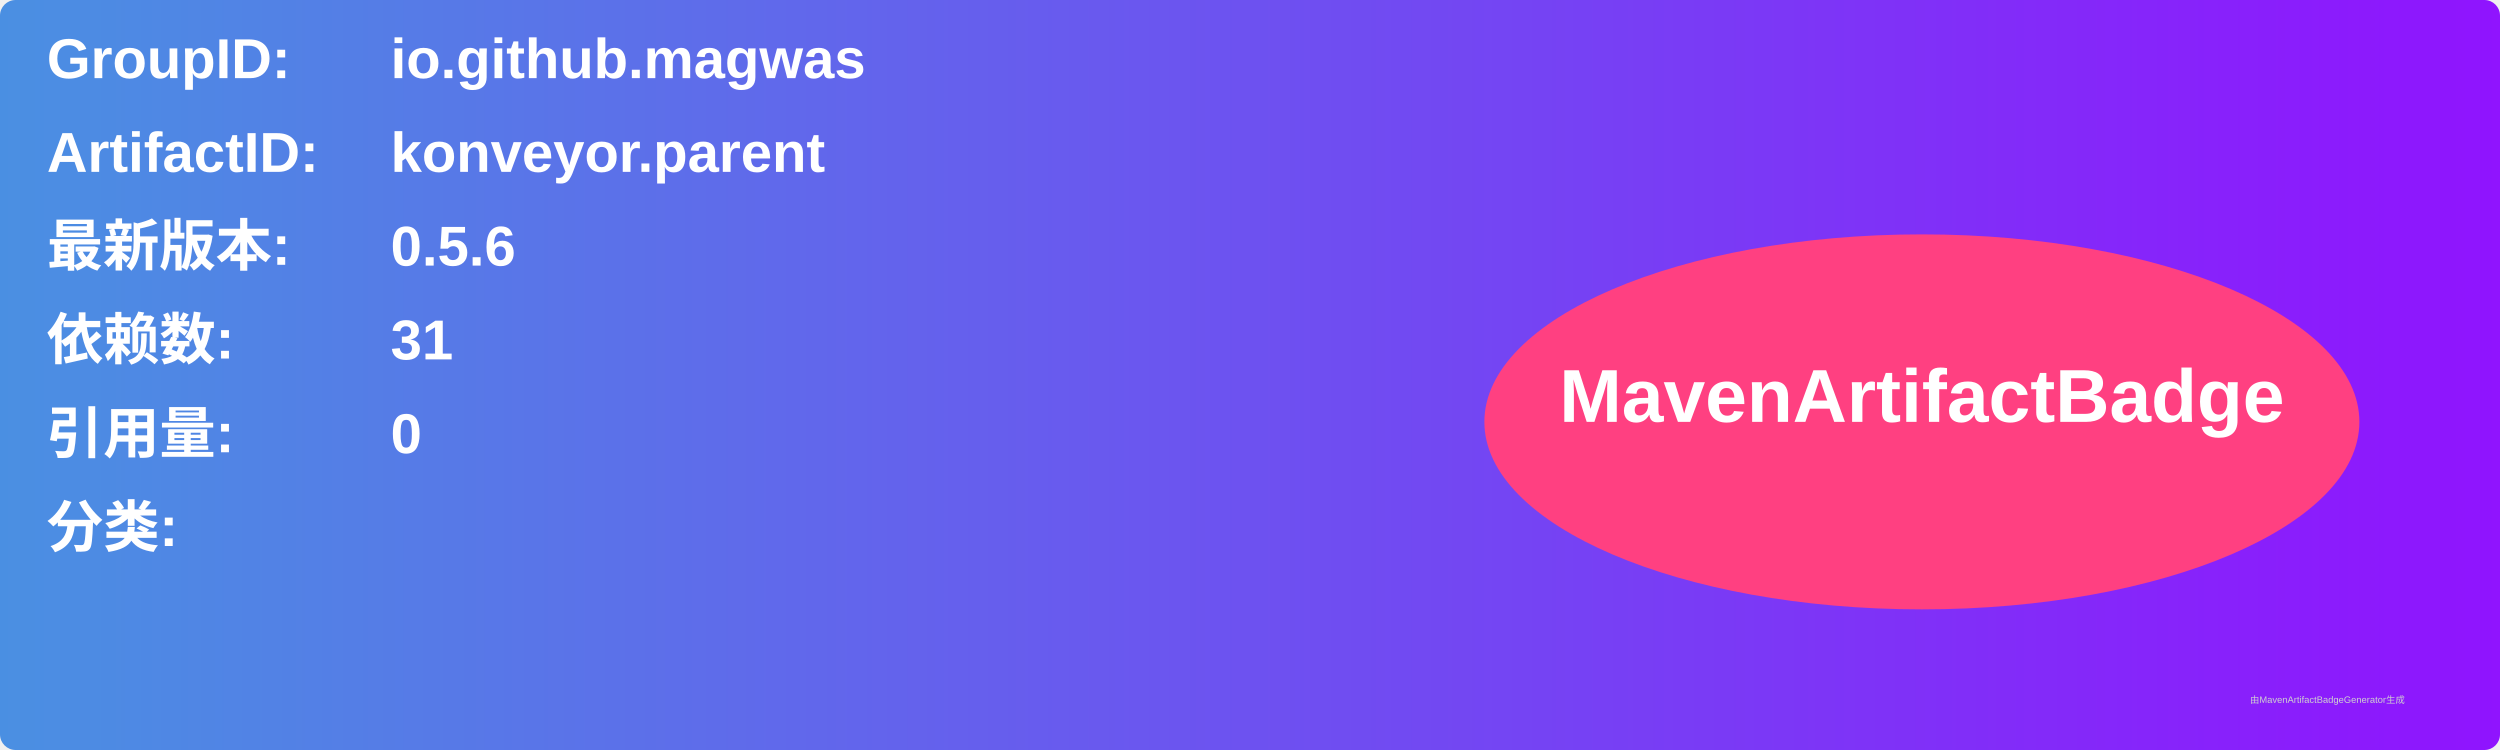
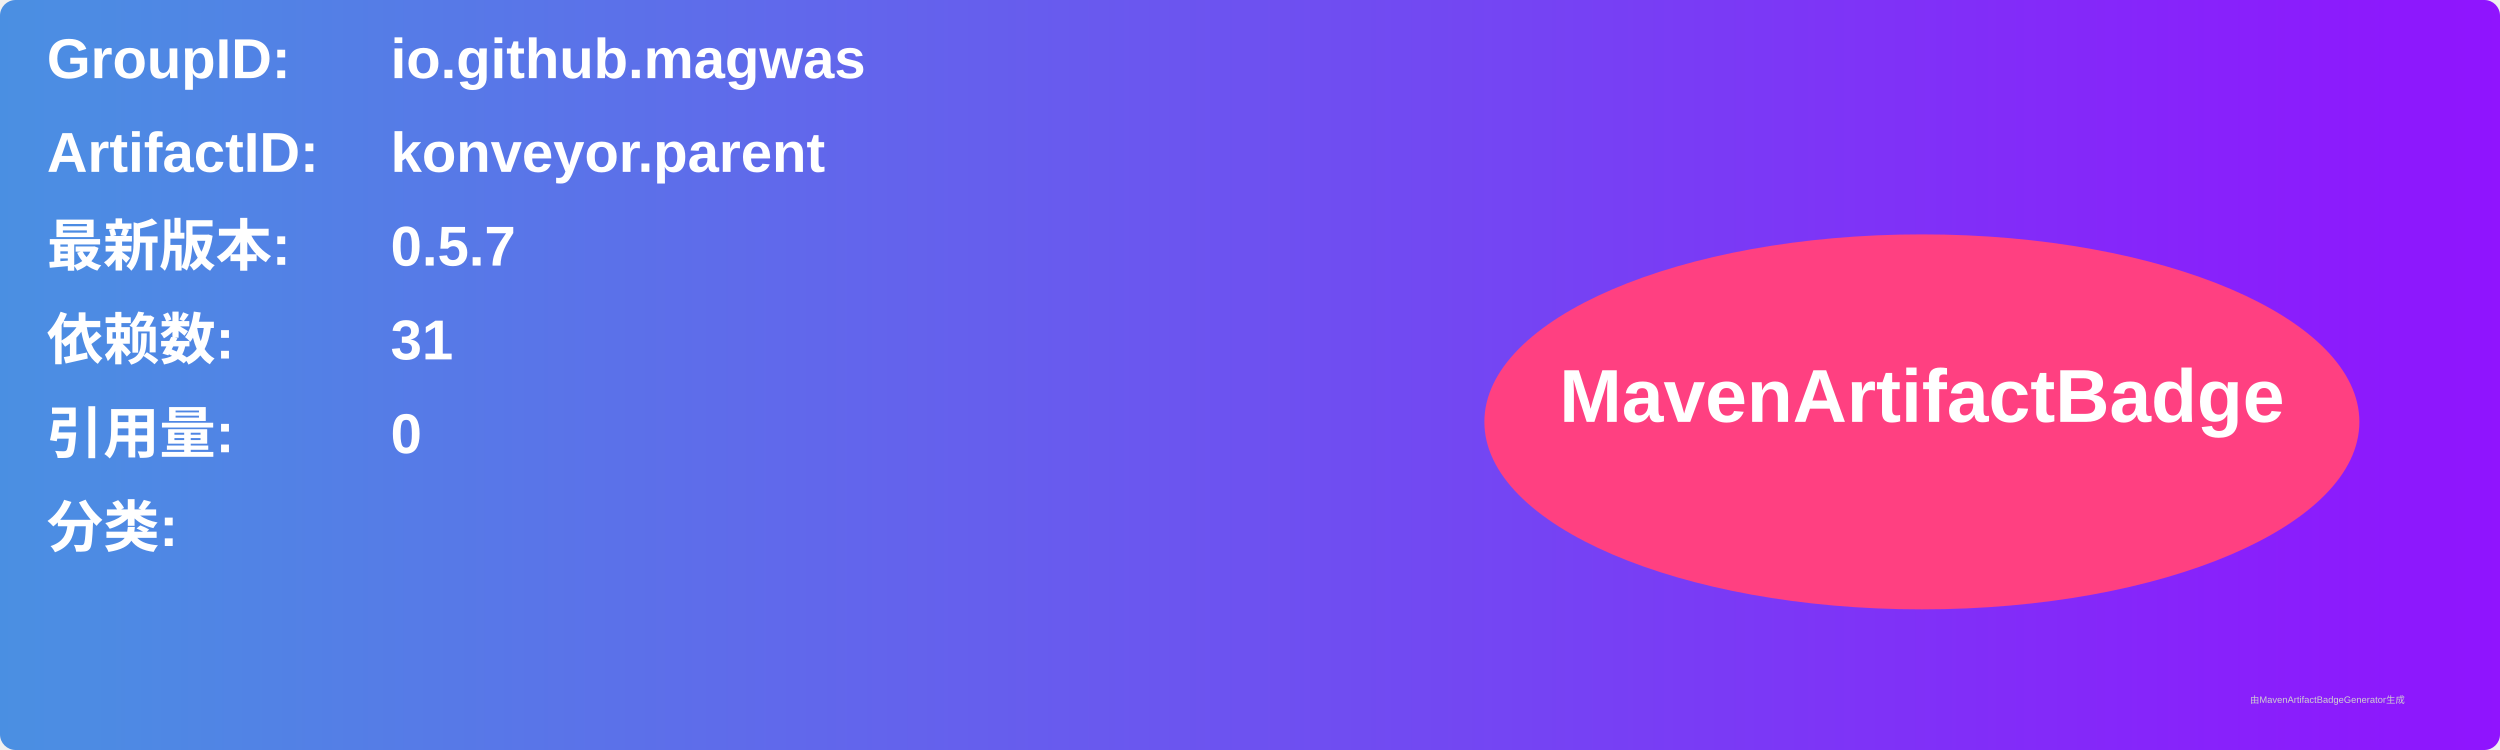
<svg xmlns="http://www.w3.org/2000/svg" width="800" height="240" viewBox="0 0 800 240">
  <linearGradient id="grad" x1="0%" y1="0%" x2="100%" y2="0%">
    <stop offset="0%" stop-color="#4a90e2" />
    <stop offset="100%" stop-color="#9013fe" />
  </linearGradient>
  <rect width="100%" height="100%" rx="5" ry="5" fill="url(#grad)" />
  <g transform="translate(15, 15)">
    <text x="0" y="10" font-family="Arial" font-size="18" fill="white" font-weight="bold" width="260">GroupID:</text>
    <text x="110" y="10" font-family="Arial" font-size="18" fill="white" font-weight="bold" width="460">io.github.magwas</text>
    <text x="0" y="40" font-family="Arial" font-size="18" fill="white" font-weight="bold" width="260">ArtifactID:</text>
    <text x="110" y="40" font-family="Arial" font-size="18" fill="white" font-weight="bold" width="460">konveyor.parent</text>
    <text x="0" y="70" font-family="Arial" font-size="18" fill="white" font-weight="bold">最新版本:</text>
    <text x="110" y="70" font-family="Arial" font-size="18" fill="white" font-weight="bold">
-       <tspan font-weight="bold">0.5.6</tspan>
+       <tspan font-weight="bold">0.5.7</tspan>
    </text>
    <text x="0" y="100" font-family="Arial" font-size="18" fill="white" font-weight="bold">依赖数: </text>
    <text x="110" y="100" font-family="Arial" font-size="18" fill="white">
      <tspan font-weight="bold">31</tspan>
    </text>
    <text x="0" y="130" font-family="Arial" font-size="18" fill="white" font-weight="bold">引用量: </text>
    <text x="110" y="130" font-family="Arial" font-size="18" fill="white">
      <tspan font-weight="bold">0</tspan>
    </text>
    <text x="0" y="160" font-family="Arial" font-size="18" fill="white" font-weight="bold">分类:</text>
    <text x="10" y="190" font-family="Arial" font-size="10" fill="white">
      <tspan font-weight="bold" />
    </text>
    <ellipse cx="600" cy="120" rx="140" ry="60" fill="#ff4081" />
    <text x="600" y="120" text-anchor="middle" font-family="Arial" font-size="24" fill="white" font-weight="bold">MavenArtifactBadge</text>
  </g>
  <text x="720" y="225" font-family="Arial" font-size="3" fill="#d0d0d0">由MavenArtifactBadgeGenerator生成</text>
</svg>
